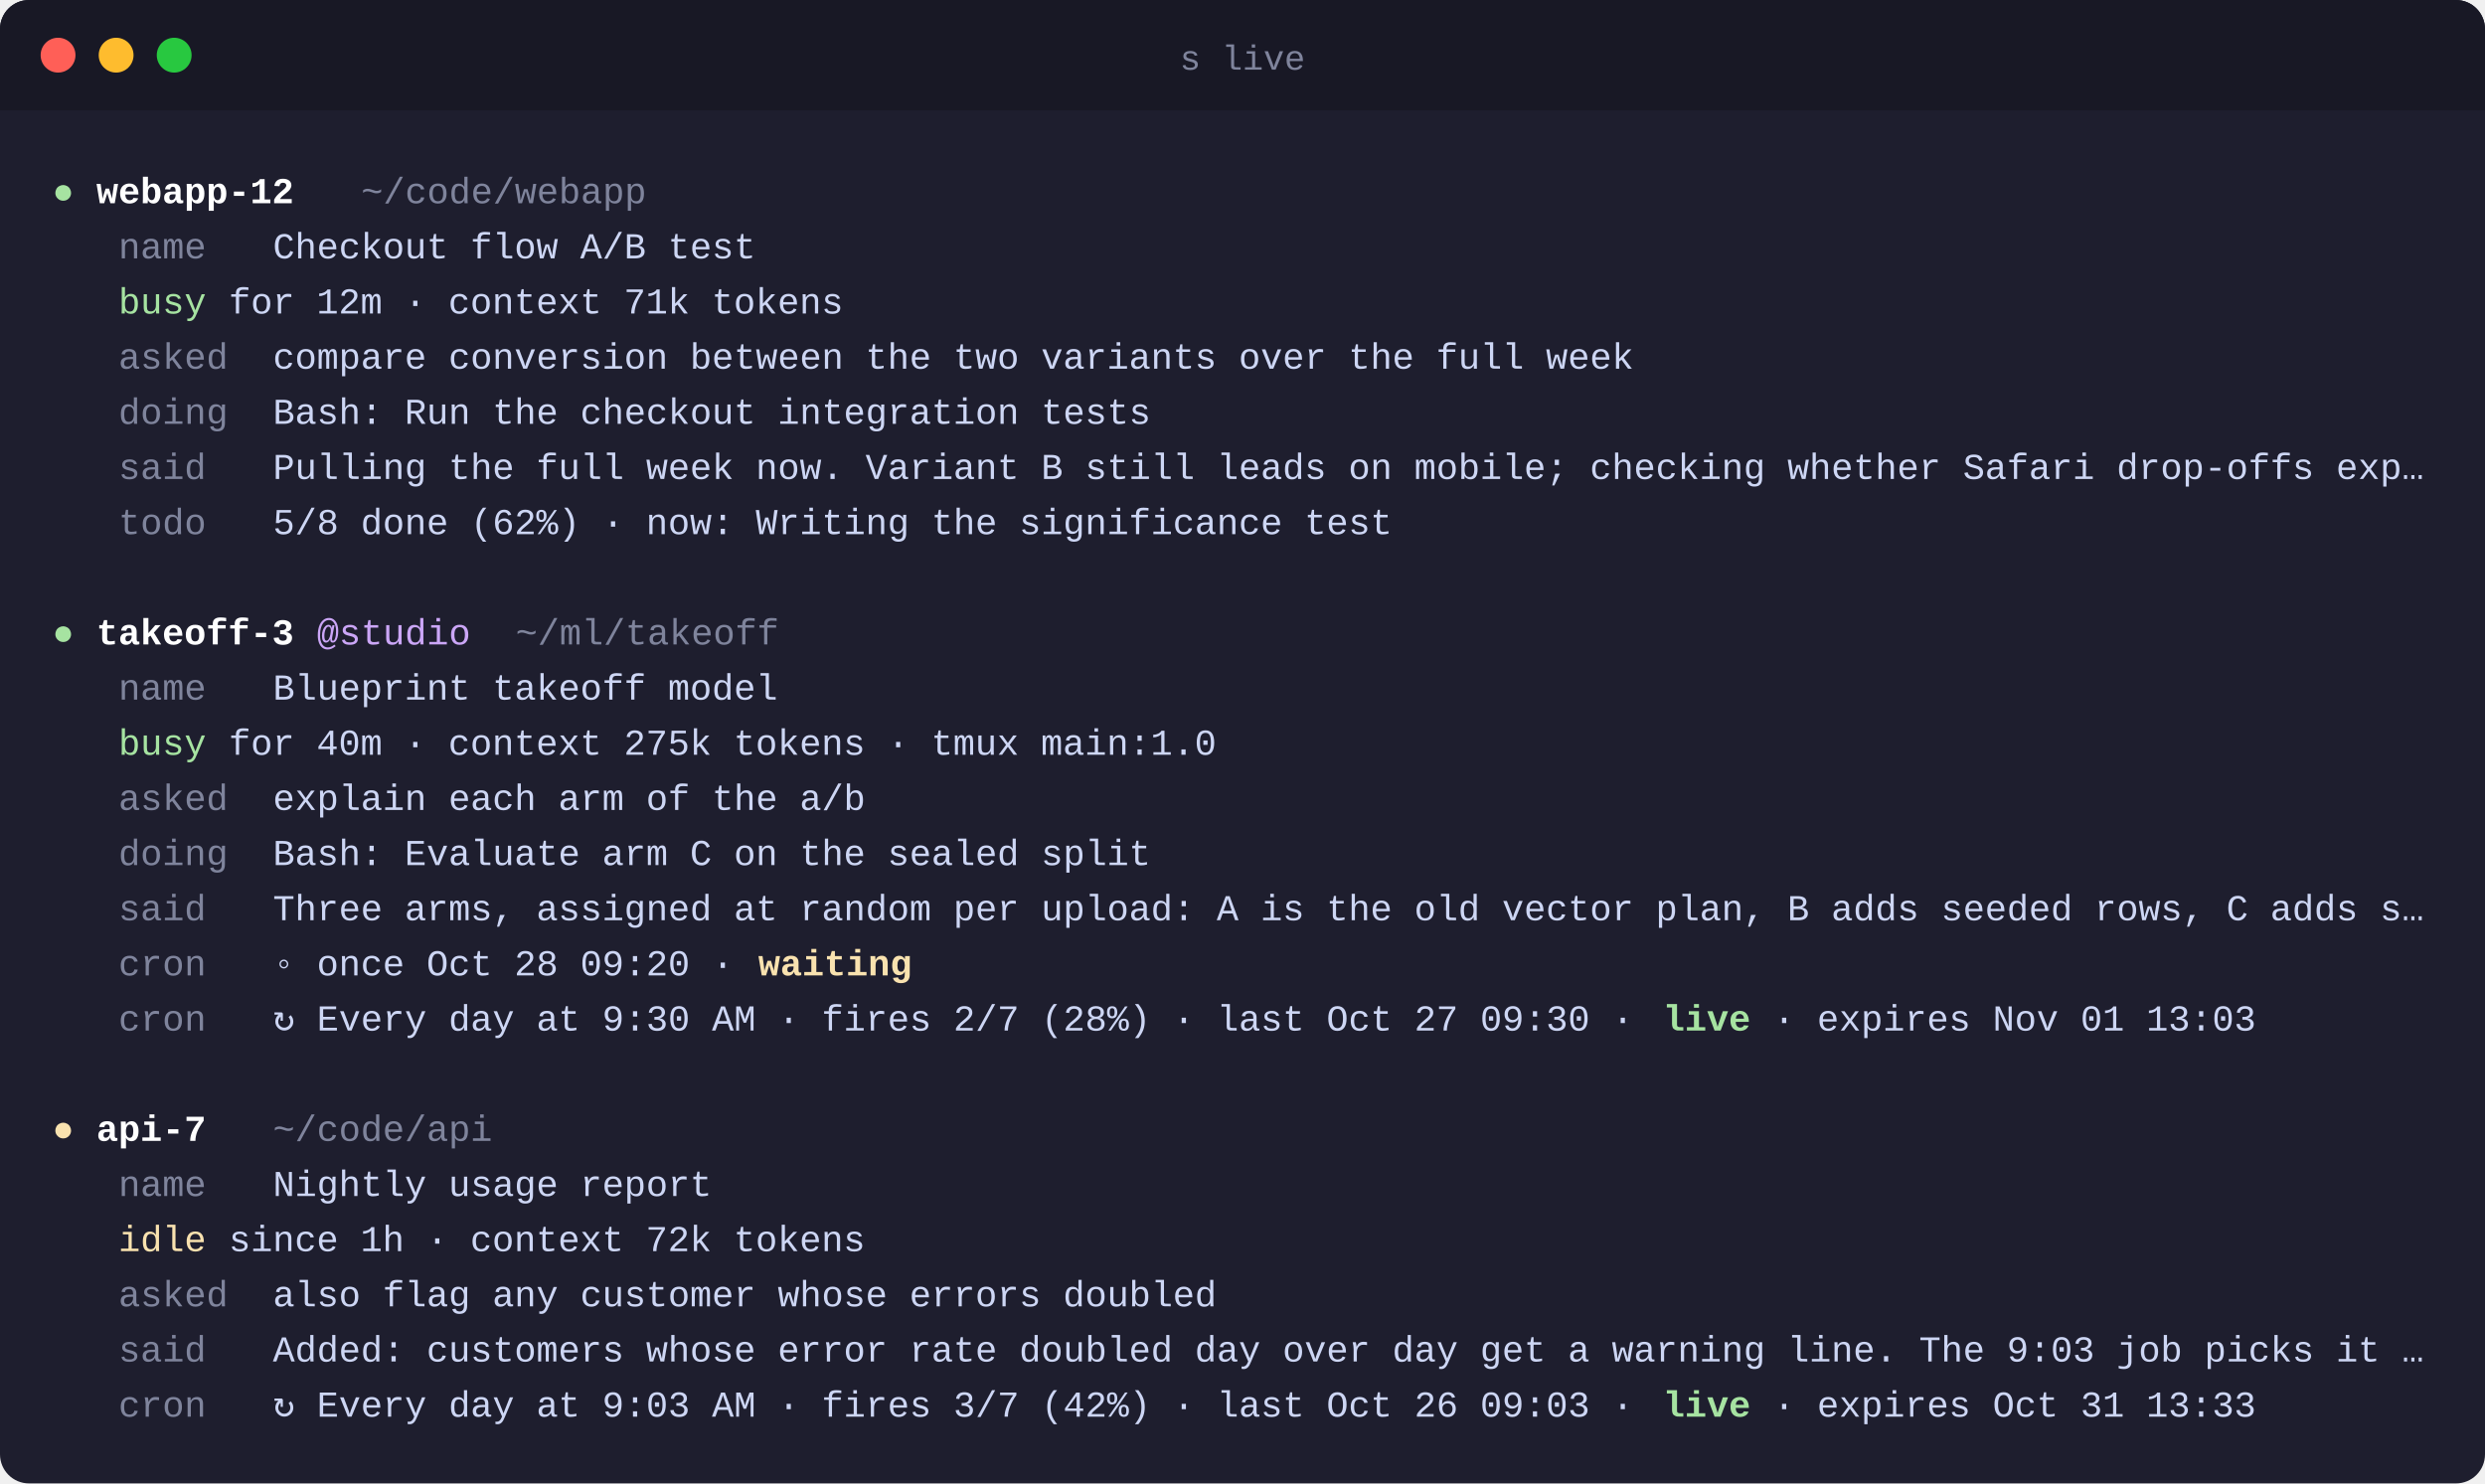
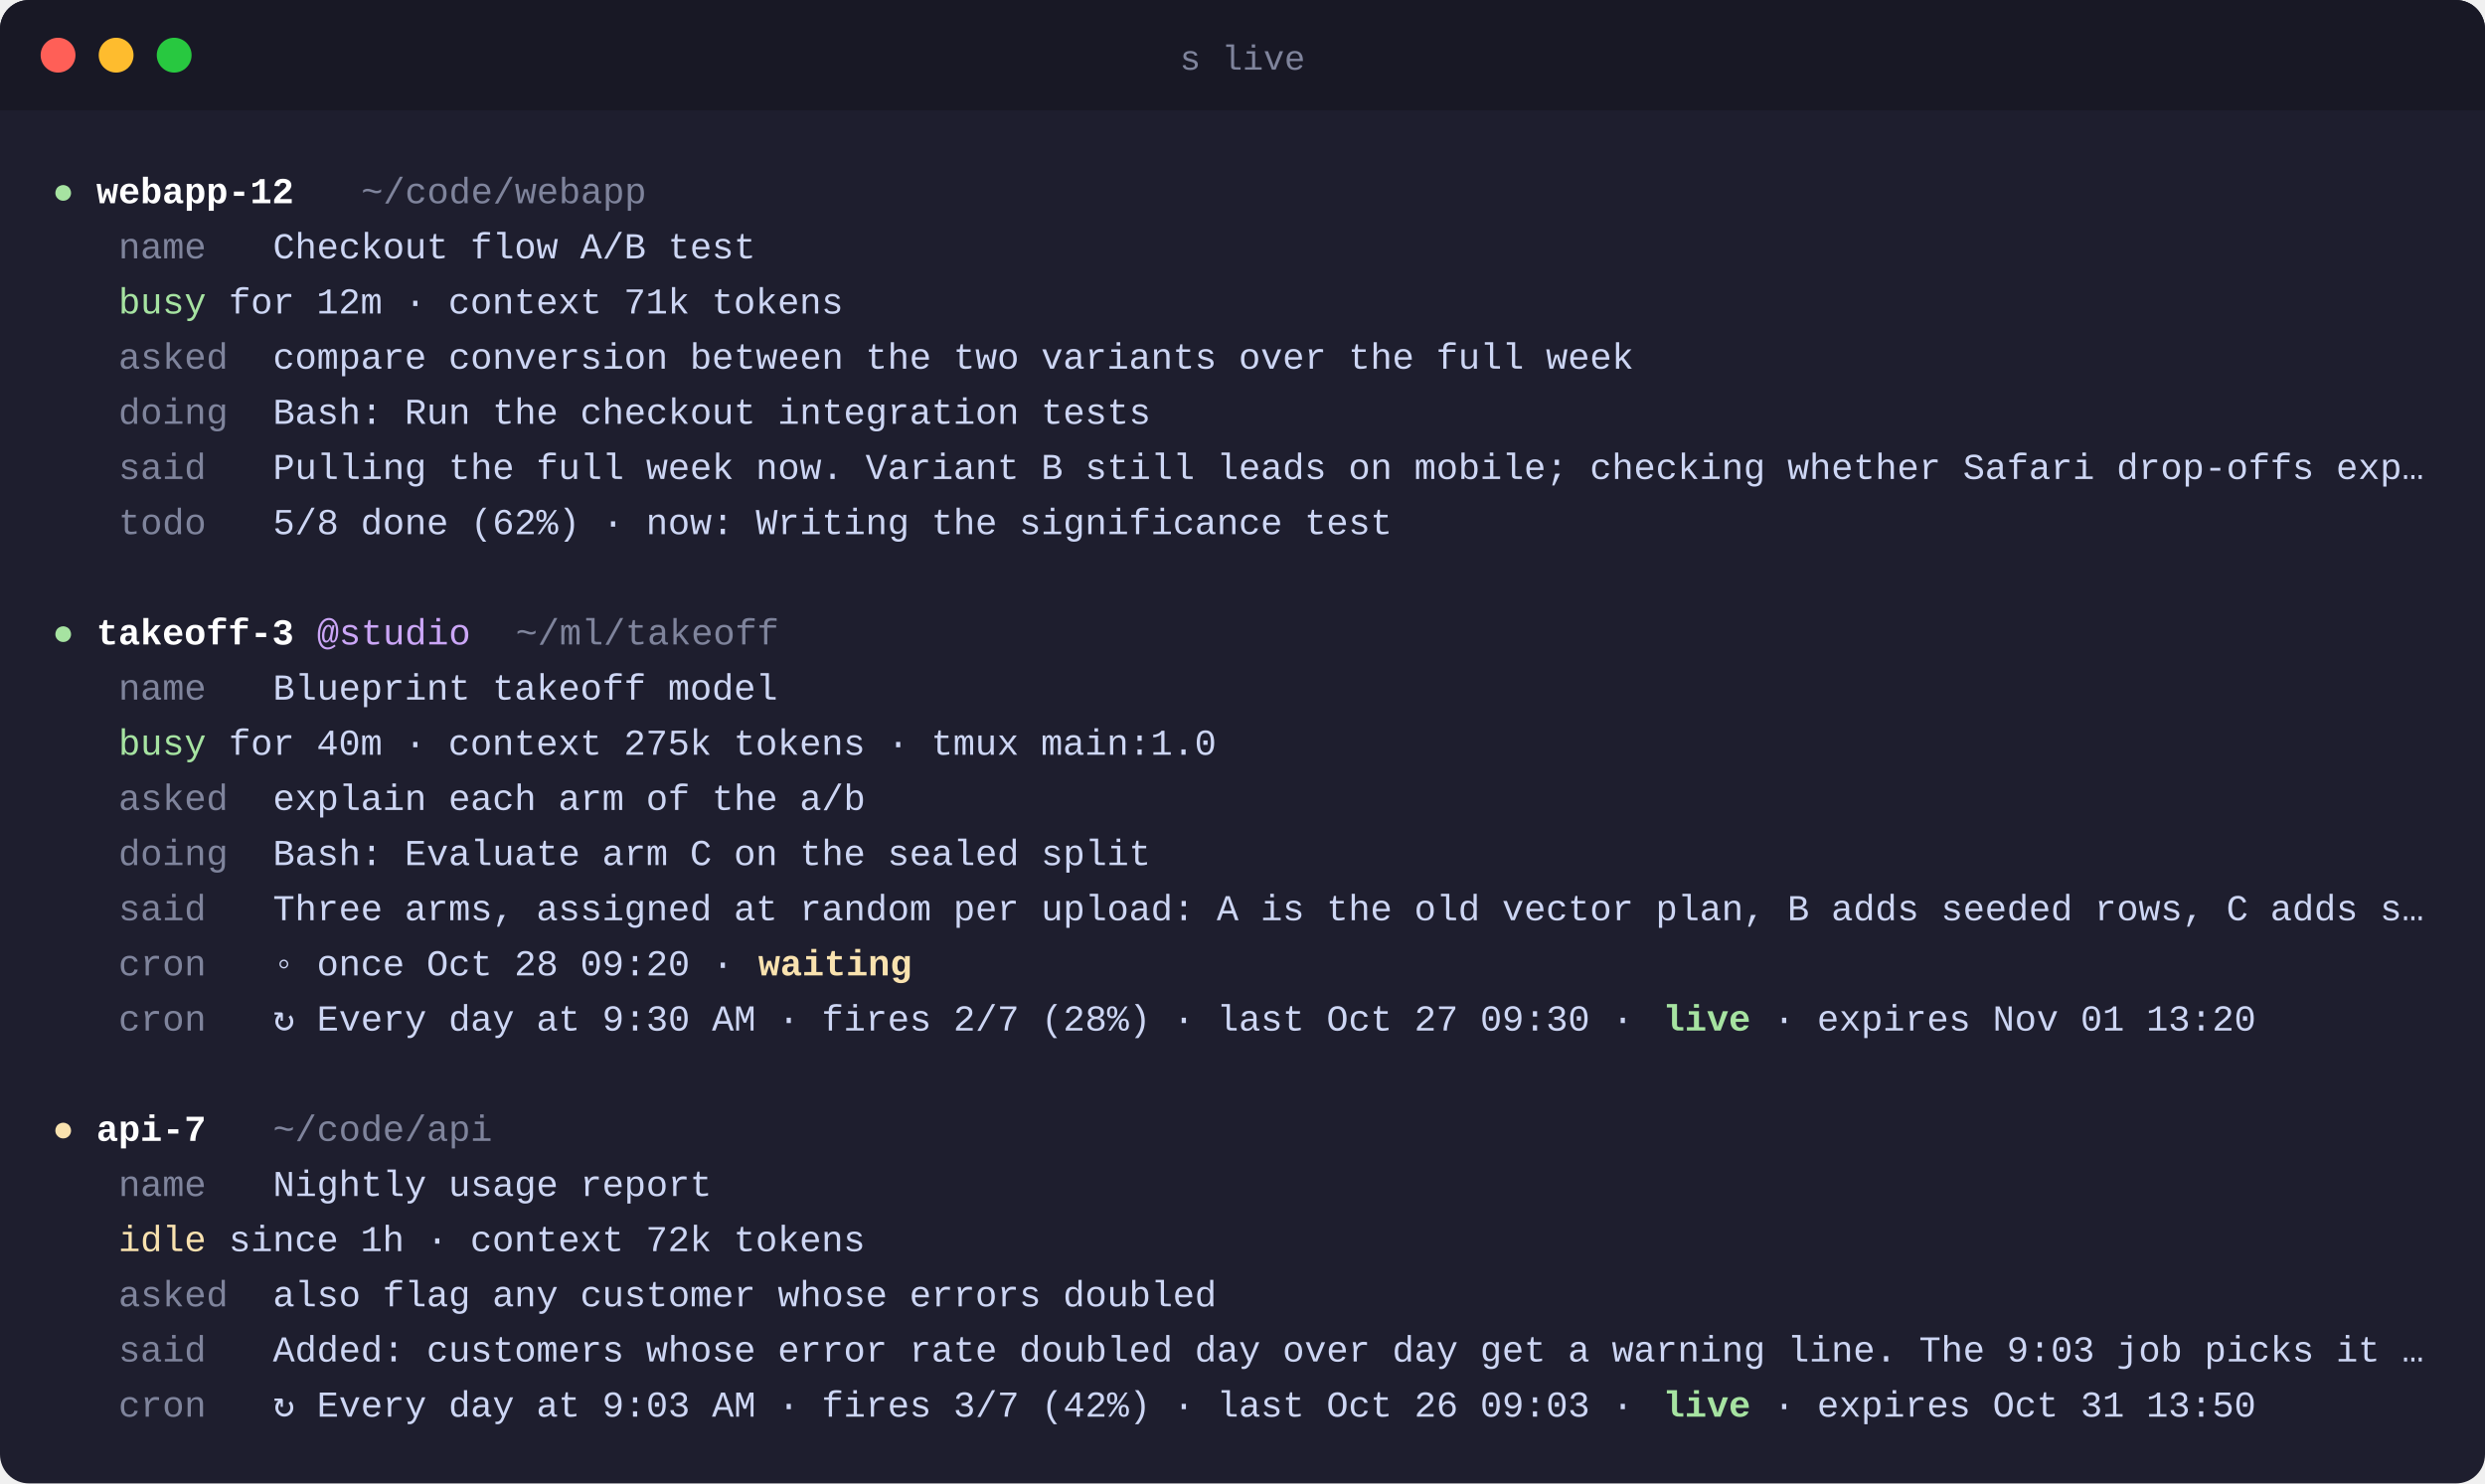
<svg xmlns="http://www.w3.org/2000/svg" width="856" height="511" viewBox="0 0 856 511" font-family="SFMono-Regular, Menlo, Consolas, 'Liberation Mono', monospace" font-size="12.6">
  <rect width="856" height="511" rx="10" fill="#1e1e2e" />
  <path d="M10 0h836a10 10 0 0 1 10 10v28H0V10A10 10 0 0 1 10 0z" fill="#181825" />
  <circle cx="20" cy="19" r="6" fill="#ff5f57" />
  <circle cx="40" cy="19" r="6" fill="#febc2e" />
  <circle cx="60" cy="19" r="6" fill="#28c840" />
  <text x="428.0" y="24" text-anchor="middle" fill="#7f849c" font-size="12">s live</text>
  <text y="70">
    <tspan x="18.0" fill="#a6e3a1" xml:space="preserve">●</tspan>
    <tspan x="33.2" fill="#ffffff" font-weight="600" xml:space="preserve">webapp-12</tspan>
    <tspan x="124.4" fill="#7f849c" xml:space="preserve">~/code/webapp</tspan>
  </text>
  <text y="89">
    <tspan x="40.8" fill="#7f849c" xml:space="preserve">name</tspan>
    <tspan x="94.0" fill="#cdd6f4" xml:space="preserve">Checkout flow A/B test</tspan>
  </text>
  <text y="108">
    <tspan x="40.8" fill="#a6e3a1" xml:space="preserve">busy</tspan>
    <tspan x="78.8" fill="#cdd6f4" xml:space="preserve">for 12m · context 71k tokens</tspan>
  </text>
  <text y="127">
    <tspan x="40.8" fill="#7f849c" xml:space="preserve">asked</tspan>
    <tspan x="94.0" fill="#cdd6f4" xml:space="preserve">compare conversion between the two variants over the full week</tspan>
  </text>
  <text y="146">
    <tspan x="40.8" fill="#7f849c" xml:space="preserve">doing</tspan>
    <tspan x="94.0" fill="#cdd6f4" xml:space="preserve">Bash: Run the checkout integration tests</tspan>
  </text>
  <text y="165">
    <tspan x="40.8" fill="#7f849c" xml:space="preserve">said</tspan>
    <tspan x="94.0" fill="#cdd6f4" xml:space="preserve">Pulling the full week now. Variant B still leads on mobile; checking whether Safari drop-offs exp…</tspan>
  </text>
  <text y="184">
    <tspan x="40.8" fill="#7f849c" xml:space="preserve">todo</tspan>
    <tspan x="94.0" fill="#cdd6f4" xml:space="preserve">5/8 done (62%) · now: Writing the significance test</tspan>
  </text>
  <text y="203" />
  <text y="222">
    <tspan x="18.0" fill="#a6e3a1" xml:space="preserve">●</tspan>
    <tspan x="33.2" fill="#ffffff" font-weight="600" xml:space="preserve">takeoff-3</tspan>
    <tspan x="109.2" fill="#cba6f7" xml:space="preserve">@studio</tspan>
    <tspan x="177.6" fill="#7f849c" xml:space="preserve">~/ml/takeoff</tspan>
  </text>
  <text y="241">
    <tspan x="40.8" fill="#7f849c" xml:space="preserve">name</tspan>
    <tspan x="94.0" fill="#cdd6f4" xml:space="preserve">Blueprint takeoff model</tspan>
  </text>
  <text y="260">
    <tspan x="40.8" fill="#a6e3a1" xml:space="preserve">busy</tspan>
    <tspan x="78.8" fill="#cdd6f4" xml:space="preserve">for 40m · context 275k tokens · tmux main:1.0</tspan>
  </text>
  <text y="279">
    <tspan x="40.8" fill="#7f849c" xml:space="preserve">asked</tspan>
    <tspan x="94.0" fill="#cdd6f4" xml:space="preserve">explain each arm of the a/b</tspan>
  </text>
  <text y="298">
    <tspan x="40.8" fill="#7f849c" xml:space="preserve">doing</tspan>
    <tspan x="94.0" fill="#cdd6f4" xml:space="preserve">Bash: Evaluate arm C on the sealed split</tspan>
  </text>
  <text y="317">
    <tspan x="40.8" fill="#7f849c" xml:space="preserve">said</tspan>
    <tspan x="94.0" fill="#cdd6f4" xml:space="preserve">Three arms, assigned at random per upload: A is the old vector plan, B adds seeded rows, C adds s…</tspan>
  </text>
  <text y="336">
    <tspan x="40.8" fill="#7f849c" xml:space="preserve">cron</tspan>
    <tspan x="94.0" fill="#cdd6f4" xml:space="preserve">◦ once Oct 28 09:20 · </tspan>
    <tspan x="261.2" fill="#f9e2af" font-weight="600" xml:space="preserve">waiting</tspan>
  </text>
  <text y="355">
    <tspan x="40.8" fill="#7f849c" xml:space="preserve">cron</tspan>
    <tspan x="94.0" fill="#cdd6f4" xml:space="preserve">↻ Every day at 9:30 AM · fires 2/7 (28%) · last Oct 27 09:30 · </tspan>
    <tspan x="572.8" fill="#a6e3a1" font-weight="600" xml:space="preserve">live</tspan>
-     <tspan x="610.8" fill="#cdd6f4" xml:space="preserve">· expires Nov 01 13:03</tspan>
+     <tspan x="610.8" fill="#cdd6f4" xml:space="preserve">· expires Nov 01 13:20</tspan>
  </text>
  <text y="374" />
  <text y="393">
    <tspan x="18.0" fill="#f9e2af" xml:space="preserve">●</tspan>
    <tspan x="33.2" fill="#ffffff" font-weight="600" xml:space="preserve">api-7</tspan>
    <tspan x="94.0" fill="#7f849c" xml:space="preserve">~/code/api</tspan>
  </text>
  <text y="412">
    <tspan x="40.8" fill="#7f849c" xml:space="preserve">name</tspan>
    <tspan x="94.0" fill="#cdd6f4" xml:space="preserve">Nightly usage report</tspan>
  </text>
  <text y="431">
    <tspan x="40.8" fill="#f9e2af" xml:space="preserve">idle</tspan>
    <tspan x="78.8" fill="#cdd6f4" xml:space="preserve">since 1h · context 72k tokens</tspan>
  </text>
  <text y="450">
    <tspan x="40.8" fill="#7f849c" xml:space="preserve">asked</tspan>
    <tspan x="94.0" fill="#cdd6f4" xml:space="preserve">also flag any customer whose errors doubled</tspan>
  </text>
  <text y="469">
    <tspan x="40.8" fill="#7f849c" xml:space="preserve">said</tspan>
    <tspan x="94.0" fill="#cdd6f4" xml:space="preserve">Added: customers whose error rate doubled day over day get a warning line. The 9:03 job picks it …</tspan>
  </text>
  <text y="488">
    <tspan x="40.8" fill="#7f849c" xml:space="preserve">cron</tspan>
    <tspan x="94.0" fill="#cdd6f4" xml:space="preserve">↻ Every day at 9:03 AM · fires 3/7 (42%) · last Oct 26 09:03 · </tspan>
    <tspan x="572.8" fill="#a6e3a1" font-weight="600" xml:space="preserve">live</tspan>
-     <tspan x="610.8" fill="#cdd6f4" xml:space="preserve">· expires Oct 31 13:33</tspan>
+     <tspan x="610.8" fill="#cdd6f4" xml:space="preserve">· expires Oct 31 13:50</tspan>
  </text>
</svg>
